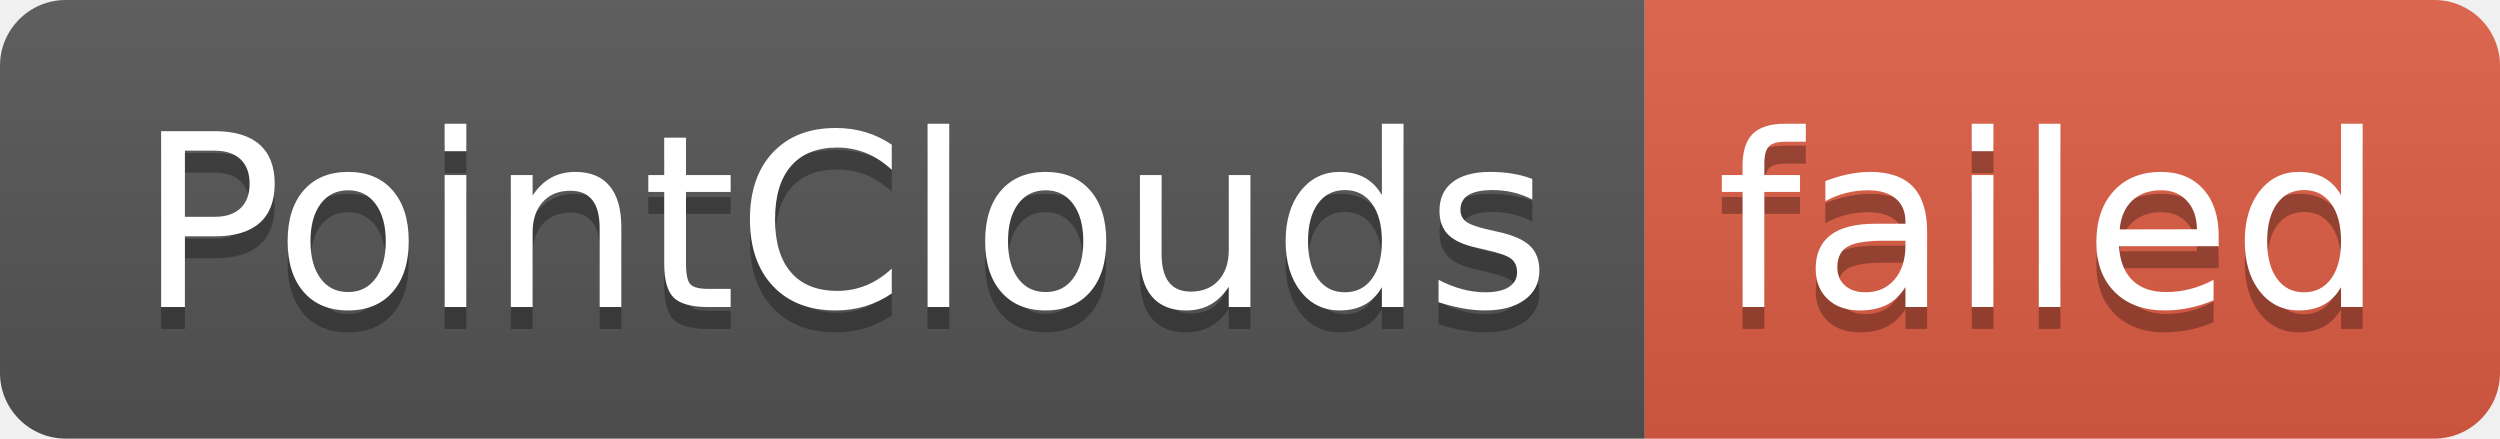
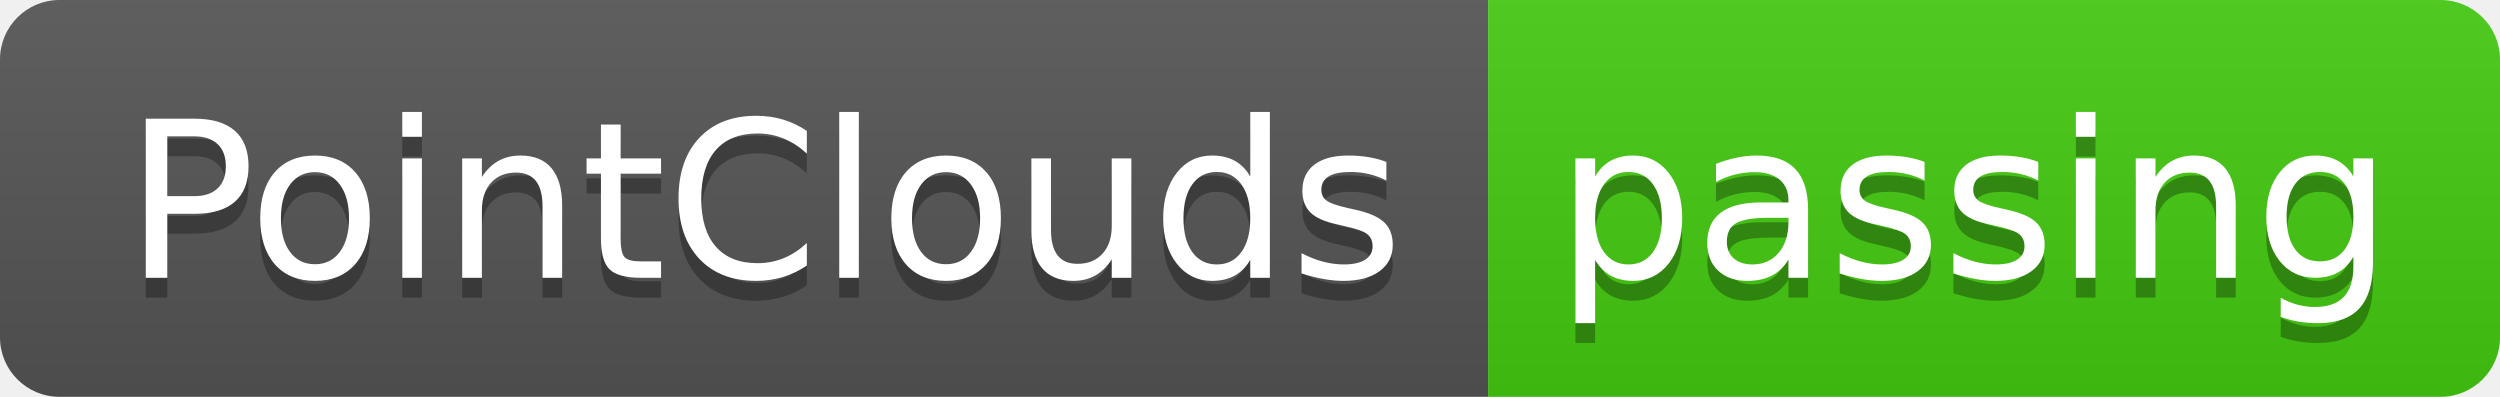
- <svg xmlns="http://www.w3.org/2000/svg" width="114" height="20" role="img" aria-label="PointClouds: failed">
+ <svg xmlns="http://www.w3.org/2000/svg" width="126" height="20" role="img" aria-label="PointClouds: passing">
  <linearGradient id="s" x2="0" y2="100%">
    <stop offset="0" stop-color="#bbb" stop-opacity=".1" />
    <stop offset="1" stop-opacity=".1" />
  </linearGradient>
  <clipPath id="r">
-     <rect width="114" height="20" rx="3" fill="#fff" />
+     <rect width="126" height="20" rx="3" fill="#fff" />
  </clipPath>
  <g clip-path="url(#r)">
    <rect width="75" height="20" fill="#555" />
-     <rect x="75" width="39" height="20" fill="#e05d44" />
-     <rect width="114" height="20" fill="url(#s)" />
+     <rect x="75" width="51" height="20" fill="#4c1" />
+     <rect width="126" height="20" fill="url(#s)" />
  </g>
  <g fill="#fff" text-anchor="middle" font-family="Verdana,Geneva,DejaVu Sans,sans-serif" text-rendering="geometricPrecision" font-size="110">
    <text aria-hidden="true" x="385" y="150" fill="#010101" fill-opacity=".3" transform="scale(.1)" textLength="650">PointClouds</text>
    <text x="385" y="140" transform="scale(.1)" fill="#fff" textLength="650">PointClouds</text>
-     <text aria-hidden="true" x="935" y="150" fill="#010101" fill-opacity=".3" transform="scale(.1)" textLength="290">failed</text>
-     <text x="935" y="140" transform="scale(.1)" fill="#fff" textLength="290">failed</text>
+     <text aria-hidden="true" x="995" y="150" fill="#010101" fill-opacity=".3" transform="scale(.1)" textLength="410">passing</text>
+     <text x="995" y="140" transform="scale(.1)" fill="#fff" textLength="410">passing</text>
  </g>
</svg>
